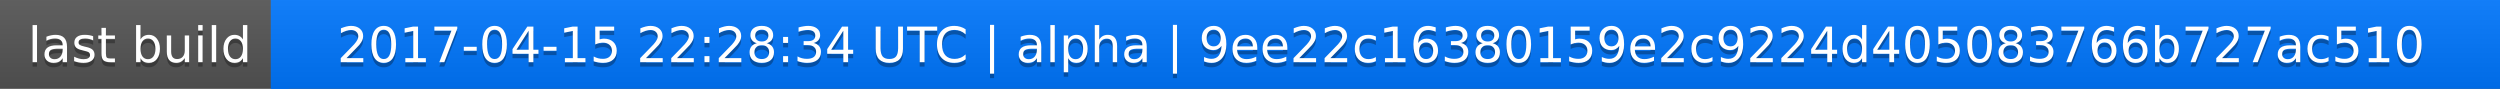
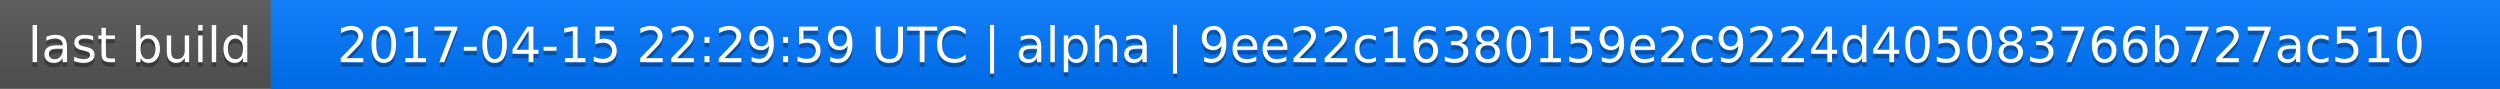
<svg xmlns="http://www.w3.org/2000/svg" width="563" height="20">
  <linearGradient id="a" x2="0" y2="100%">
    <stop offset="0" stop-color="#bbb" stop-opacity=".1" />
    <stop offset="1" stop-opacity=".1" />
  </linearGradient>
  <rect rx="0" width="563" height="20" fill="#555" />
  <rect rx="0" x="61" width="502" height="20" fill="#07f" />
  <path fill="#07f" d="M61 0h4v20h-4z" />
  <rect rx="0" width="563" height="20" fill="url(#a)" />
  <g fill="#fff" text-anchor="middle" font-family="DejaVu Sans,Verdana,Geneva,sans-serif" font-size="11">
    <text x="31.5" y="15" fill="#010101" fill-opacity=".3">last build</text>
    <text x="31.5" y="14">last build</text>
-     <text x="311" y="15" fill="#010101" fill-opacity=".3">2017-04-15 22:28:34 UTC | alpha | 9ee22c16380159e2c9224d405083766b727ac510</text>
-     <text x="311" y="14">2017-04-15 22:28:34 UTC | alpha | 9ee22c16380159e2c9224d405083766b727ac510</text>
+     <text x="311" y="15" fill="#010101" fill-opacity=".3">2017-04-15 22:29:59 UTC | alpha | 9ee22c16380159e2c9224d405083766b727ac510</text>
+     <text x="311" y="14">2017-04-15 22:29:59 UTC | alpha | 9ee22c16380159e2c9224d405083766b727ac510</text>
  </g>
</svg>
